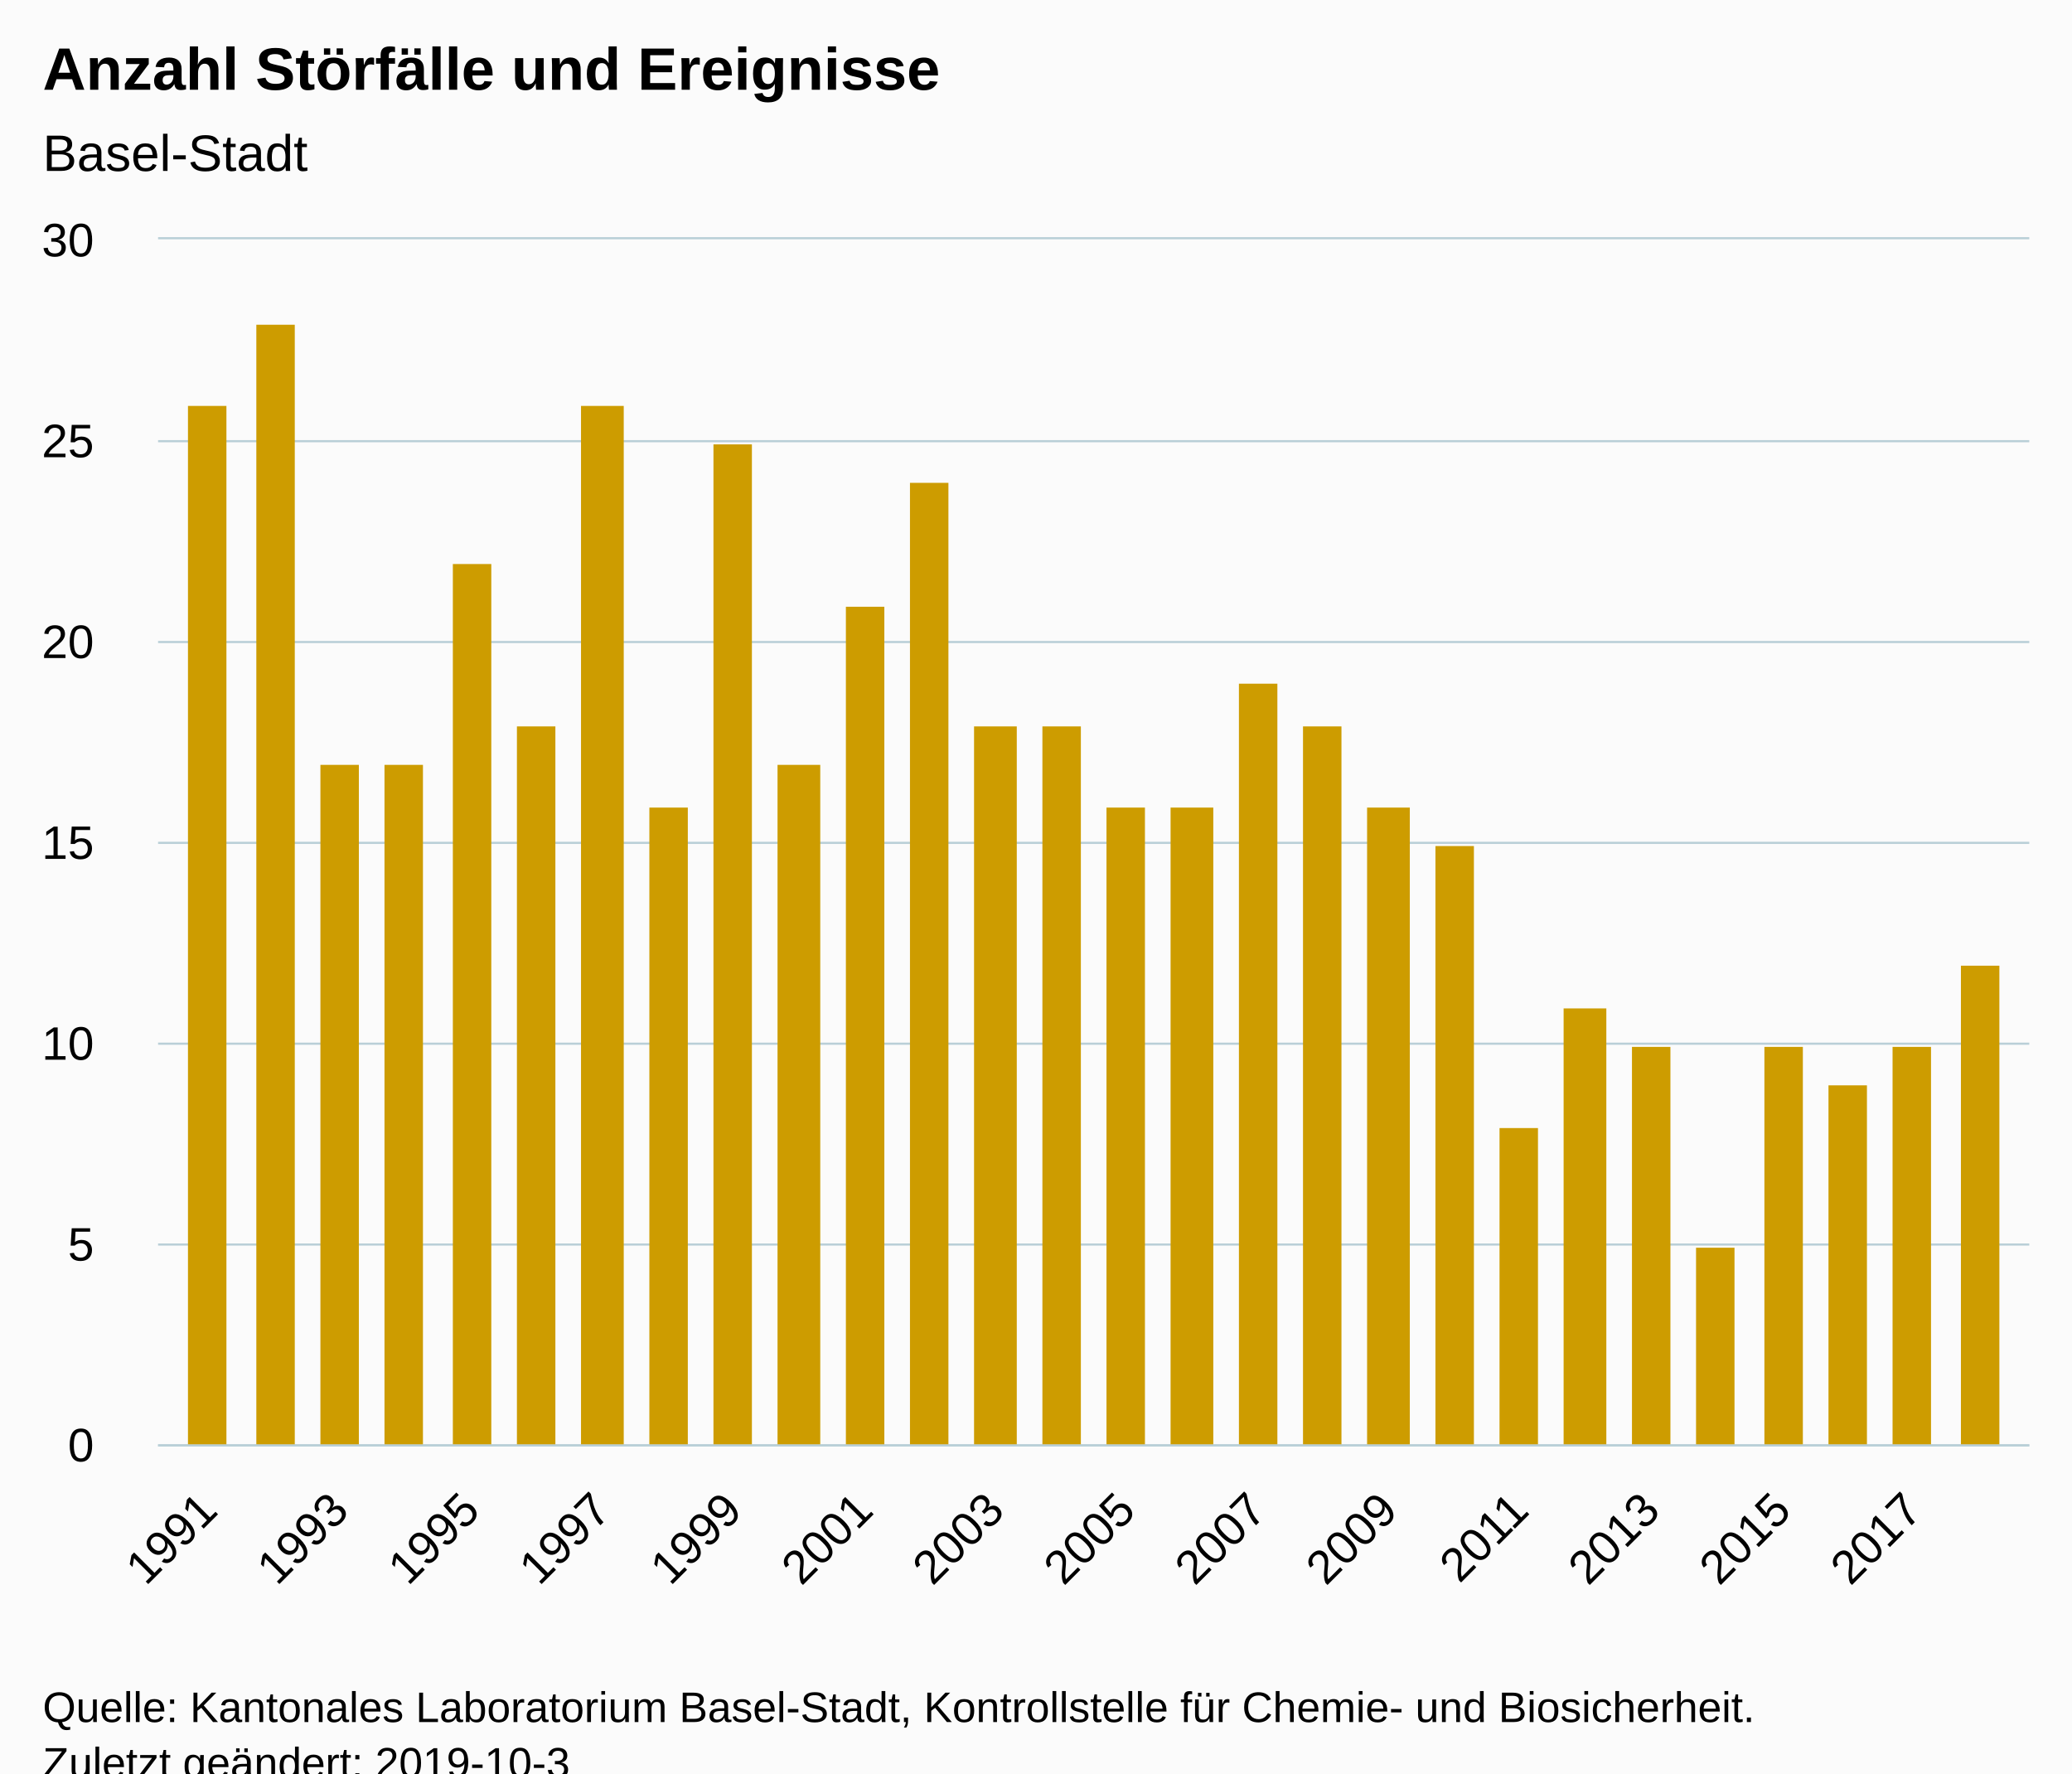
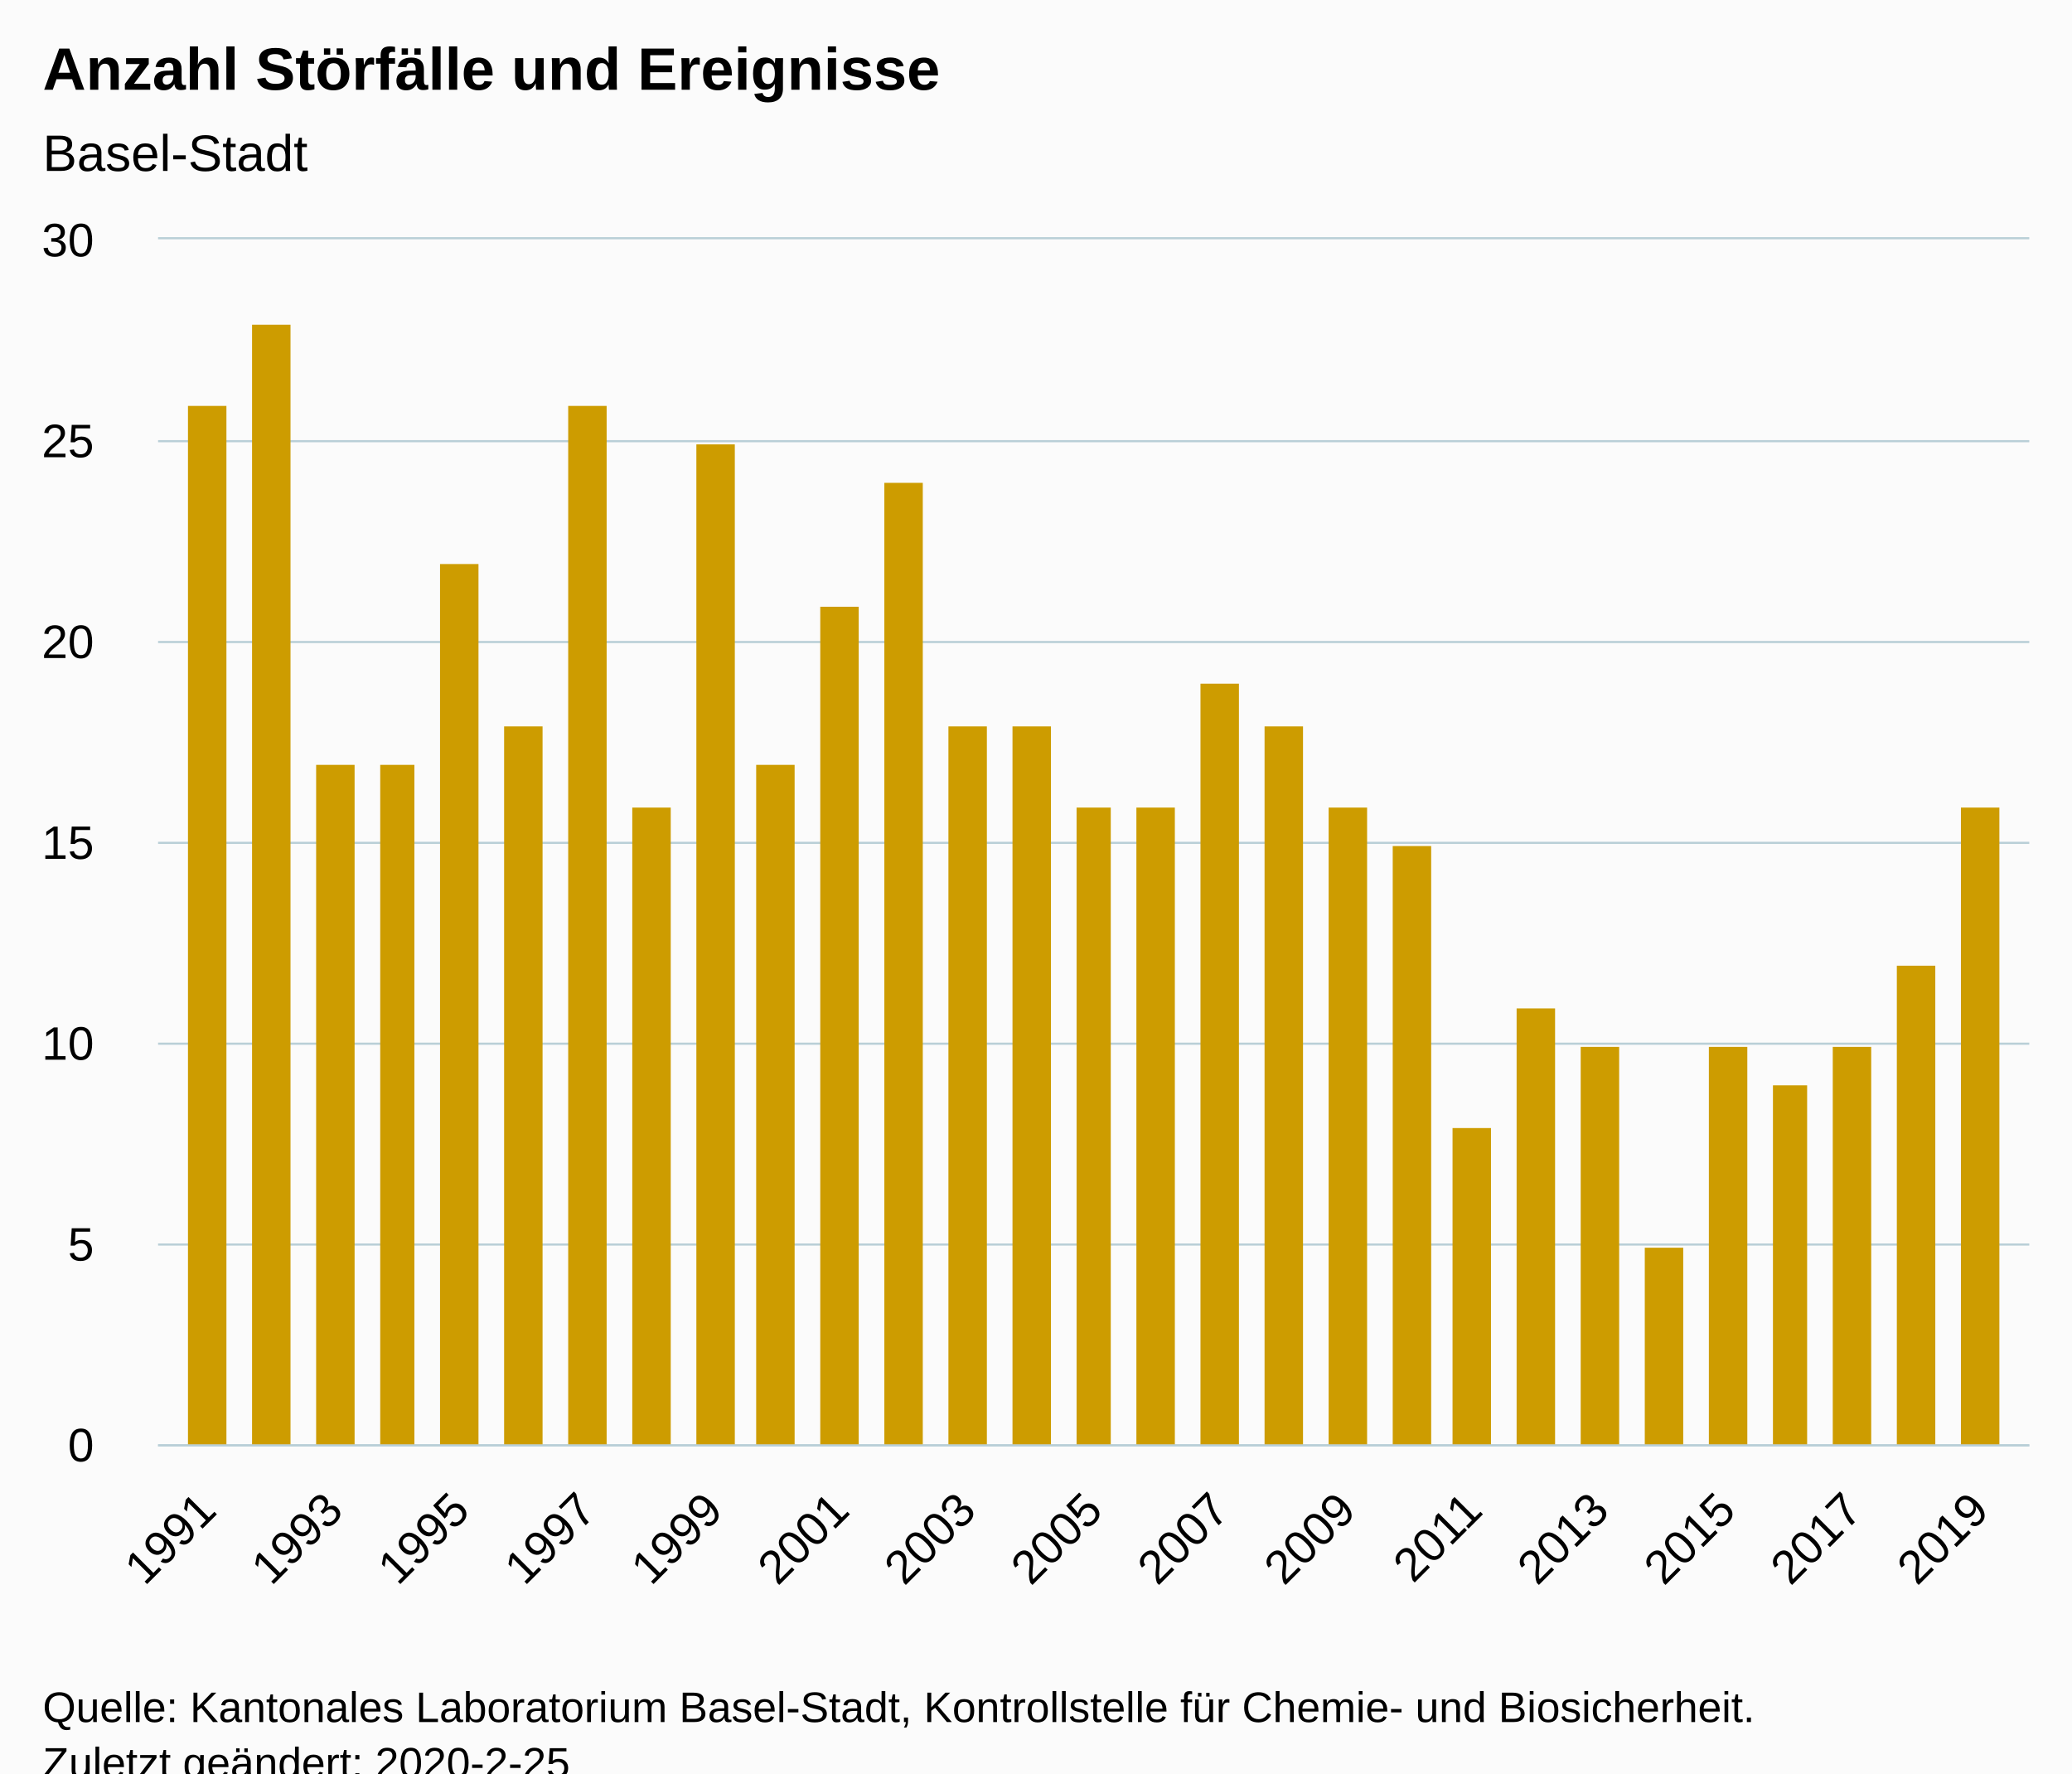
<svg xmlns="http://www.w3.org/2000/svg" version="1.1" class="highcharts-root" style="font-family:Arial;font-size:12px;" viewBox="0 0 485 415">
  <defs>
-     <clipPath id="highcharts-xgezmtk-6">
+     <clipPath id="highcharts-dw9nss2-6">
      <rect x="0" y="0" width="438" height="282" fill="none" />
    </clipPath>
-     <clipPath id="highcharts-xgezmtk-7">
+     <clipPath id="highcharts-dw9nss2-7">
      <rect x="0" y="0" width="438" height="282" fill="none" />
    </clipPath>
  </defs>
  <rect fill="#fbfbfb" class="highcharts-background" x="0" y="0" width="485" height="428" rx="0" ry="0" />
  <rect fill="none" class="highcharts-plot-background" x="37" y="56" width="438" height="282" />
  <g class="highcharts-pane-group" data-z-index="0" />
  <g class="highcharts-grid highcharts-xaxis-grid " data-z-index="1">
    <path fill="none" data-z-index="1" class="highcharts-grid-line" d="M 48.5 56 L 48.5 338" opacity="1" />
-     <path fill="none" data-z-index="1" class="highcharts-grid-line" d="M 63.5 56 L 63.5 338" opacity="1" />
-     <path fill="none" data-z-index="1" class="highcharts-grid-line" d="M 79.5 56 L 79.5 338" opacity="1" />
-     <path fill="none" data-z-index="1" class="highcharts-grid-line" d="M 94.5 56 L 94.5 338" opacity="1" />
-     <path fill="none" data-z-index="1" class="highcharts-grid-line" d="M 109.5 56 L 109.5 338" opacity="1" />
-     <path fill="none" data-z-index="1" class="highcharts-grid-line" d="M 125.5 56 L 125.5 338" opacity="1" />
-     <path fill="none" data-z-index="1" class="highcharts-grid-line" d="M 140.5 56 L 140.5 338" opacity="1" />
-     <path fill="none" data-z-index="1" class="highcharts-grid-line" d="M 155.5 56 L 155.5 338" opacity="1" />
-     <path fill="none" data-z-index="1" class="highcharts-grid-line" d="M 171.5 56 L 171.5 338" opacity="1" />
-     <path fill="none" data-z-index="1" class="highcharts-grid-line" d="M 186.5 56 L 186.5 338" opacity="1" />
-     <path fill="none" data-z-index="1" class="highcharts-grid-line" d="M 201.5 56 L 201.5 338" opacity="1" />
-     <path fill="none" data-z-index="1" class="highcharts-grid-line" d="M 217.5 56 L 217.5 338" opacity="1" />
-     <path fill="none" data-z-index="1" class="highcharts-grid-line" d="M 232.5 56 L 232.5 338" opacity="1" />
-     <path fill="none" data-z-index="1" class="highcharts-grid-line" d="M 247.5 56 L 247.5 338" opacity="1" />
-     <path fill="none" data-z-index="1" class="highcharts-grid-line" d="M 263.5 56 L 263.5 338" opacity="1" />
-     <path fill="none" data-z-index="1" class="highcharts-grid-line" d="M 278.5 56 L 278.5 338" opacity="1" />
-     <path fill="none" data-z-index="1" class="highcharts-grid-line" d="M 293.5 56 L 293.5 338" opacity="1" />
-     <path fill="none" data-z-index="1" class="highcharts-grid-line" d="M 309.5 56 L 309.5 338" opacity="1" />
-     <path fill="none" data-z-index="1" class="highcharts-grid-line" d="M 324.5 56 L 324.5 338" opacity="1" />
-     <path fill="none" data-z-index="1" class="highcharts-grid-line" d="M 339.5 56 L 339.5 338" opacity="1" />
-     <path fill="none" data-z-index="1" class="highcharts-grid-line" d="M 355.5 56 L 355.5 338" opacity="1" />
-     <path fill="none" data-z-index="1" class="highcharts-grid-line" d="M 370.5 56 L 370.5 338" opacity="1" />
-     <path fill="none" data-z-index="1" class="highcharts-grid-line" d="M 385.5 56 L 385.5 338" opacity="1" />
-     <path fill="none" data-z-index="1" class="highcharts-grid-line" d="M 401.5 56 L 401.5 338" opacity="1" />
-     <path fill="none" data-z-index="1" class="highcharts-grid-line" d="M 416.5 56 L 416.5 338" opacity="1" />
-     <path fill="none" data-z-index="1" class="highcharts-grid-line" d="M 431.5 56 L 431.5 338" opacity="1" />
-     <path fill="none" data-z-index="1" class="highcharts-grid-line" d="M 447.5 56 L 447.5 338" opacity="1" />
+     <path fill="none" data-z-index="1" class="highcharts-grid-line" d="M 62.5 56 L 62.5 338" opacity="1" />
+     <path fill="none" data-z-index="1" class="highcharts-grid-line" d="M 77.5 56 L 77.5 338" opacity="1" />
+     <path fill="none" data-z-index="1" class="highcharts-grid-line" d="M 92.5 56 L 92.5 338" opacity="1" />
+     <path fill="none" data-z-index="1" class="highcharts-grid-line" d="M 107.5 56 L 107.5 338" opacity="1" />
+     <path fill="none" data-z-index="1" class="highcharts-grid-line" d="M 122.5 56 L 122.5 338" opacity="1" />
+     <path fill="none" data-z-index="1" class="highcharts-grid-line" d="M 136.5 56 L 136.5 338" opacity="1" />
+     <path fill="none" data-z-index="1" class="highcharts-grid-line" d="M 151.5 56 L 151.5 338" opacity="1" />
+     <path fill="none" data-z-index="1" class="highcharts-grid-line" d="M 166.5 56 L 166.5 338" opacity="1" />
+     <path fill="none" data-z-index="1" class="highcharts-grid-line" d="M 181.5 56 L 181.5 338" opacity="1" />
+     <path fill="none" data-z-index="1" class="highcharts-grid-line" d="M 196.5 56 L 196.5 338" opacity="1" />
+     <path fill="none" data-z-index="1" class="highcharts-grid-line" d="M 211.5 56 L 211.5 338" opacity="1" />
+     <path fill="none" data-z-index="1" class="highcharts-grid-line" d="M 225.5 56 L 225.5 338" opacity="1" />
+     <path fill="none" data-z-index="1" class="highcharts-grid-line" d="M 240.5 56 L 240.5 338" opacity="1" />
+     <path fill="none" data-z-index="1" class="highcharts-grid-line" d="M 255.5 56 L 255.5 338" opacity="1" />
+     <path fill="none" data-z-index="1" class="highcharts-grid-line" d="M 270.5 56 L 270.5 338" opacity="1" />
+     <path fill="none" data-z-index="1" class="highcharts-grid-line" d="M 285.5 56 L 285.5 338" opacity="1" />
+     <path fill="none" data-z-index="1" class="highcharts-grid-line" d="M 299.5 56 L 299.5 338" opacity="1" />
+     <path fill="none" data-z-index="1" class="highcharts-grid-line" d="M 314.5 56 L 314.5 338" opacity="1" />
+     <path fill="none" data-z-index="1" class="highcharts-grid-line" d="M 329.5 56 L 329.5 338" opacity="1" />
+     <path fill="none" data-z-index="1" class="highcharts-grid-line" d="M 344.5 56 L 344.5 338" opacity="1" />
+     <path fill="none" data-z-index="1" class="highcharts-grid-line" d="M 359.5 56 L 359.5 338" opacity="1" />
+     <path fill="none" data-z-index="1" class="highcharts-grid-line" d="M 374.5 56 L 374.5 338" opacity="1" />
+     <path fill="none" data-z-index="1" class="highcharts-grid-line" d="M 388.5 56 L 388.5 338" opacity="1" />
+     <path fill="none" data-z-index="1" class="highcharts-grid-line" d="M 403.5 56 L 403.5 338" opacity="1" />
+     <path fill="none" data-z-index="1" class="highcharts-grid-line" d="M 418.5 56 L 418.5 338" opacity="1" />
+     <path fill="none" data-z-index="1" class="highcharts-grid-line" d="M 433.5 56 L 433.5 338" opacity="1" />
+     <path fill="none" data-z-index="1" class="highcharts-grid-line" d="M 448.5 56 L 448.5 338" opacity="1" />
    <path fill="none" data-z-index="1" class="highcharts-grid-line" d="M 462.5 56 L 462.5 338" opacity="1" />
  </g>
  <g class="highcharts-grid highcharts-yaxis-grid " data-z-index="1">
    <path fill="none" stroke="#B9CFD7" stroke-width="0.5" data-z-index="1" class="highcharts-grid-line" d="M 37 338.25 L 475 338.25" opacity="1" />
    <path fill="none" stroke="#B9CFD7" stroke-width="0.5" data-z-index="1" class="highcharts-grid-line" d="M 37 291.25 L 475 291.25" opacity="1" />
    <path fill="none" stroke="#B9CFD7" stroke-width="0.5" data-z-index="1" class="highcharts-grid-line" d="M 37 244.25 L 475 244.25" opacity="1" />
    <path fill="none" stroke="#B9CFD7" stroke-width="0.5" data-z-index="1" class="highcharts-grid-line" d="M 37 197.25 L 475 197.25" opacity="1" />
    <path fill="none" stroke="#B9CFD7" stroke-width="0.5" data-z-index="1" class="highcharts-grid-line" d="M 37 150.25 L 475 150.25" opacity="1" />
    <path fill="none" stroke="#B9CFD7" stroke-width="0.5" data-z-index="1" class="highcharts-grid-line" d="M 37 103.25 L 475 103.25" opacity="1" />
    <path fill="none" stroke="#B9CFD7" stroke-width="0.5" data-z-index="1" class="highcharts-grid-line" d="M 37 55.75 L 475 55.75" opacity="1" />
  </g>
  <rect fill="none" class="highcharts-plot-border" data-z-index="1" x="37" y="56" width="438" height="282" />
  <g class="highcharts-axis highcharts-xaxis " data-z-index="2">
    <path fill="none" class="highcharts-axis-line" stroke="#B9CFD7" stroke-width="0.5" data-z-index="7" d="M 37 338.25 L 475 338.25" />
  </g>
  <g class="highcharts-axis highcharts-yaxis " data-z-index="2">
    <path fill="none" class="highcharts-axis-line" data-z-index="7" d="M 37 56 L 37 338" />
  </g>
  <g class="highcharts-series-group" data-z-index="3">
-     <g data-z-index="0.1" class="highcharts-series highcharts-series-0 highcharts-column-series " transform="translate(37,56) scale(1 1)" clip-path="url(#highcharts-xgezmtk-7)">
+     <g data-z-index="0.1" class="highcharts-series highcharts-series-0 highcharts-column-series " transform="translate(37,56) scale(1 1)" clip-path="url(#highcharts-dw9nss2-7)">
      <rect x="7" y="39" width="9" height="244" fill="#CD9C00" class="highcharts-point" />
-       <rect x="23" y="20" width="9" height="263" fill="#CD9C00" class="highcharts-point" />
-       <rect x="38" y="123" width="9" height="160" fill="#CD9C00" class="highcharts-point" />
-       <rect x="53" y="123" width="9" height="160" fill="#CD9C00" class="highcharts-point" />
-       <rect x="69" y="76" width="9" height="207" fill="#CD9C00" class="highcharts-point" />
-       <rect x="84" y="114" width="9" height="169" fill="#CD9C00" class="highcharts-point" />
-       <rect x="99" y="39" width="10" height="244" fill="#CD9C00" class="highcharts-point" />
-       <rect x="115" y="133" width="9" height="150" fill="#CD9C00" class="highcharts-point" />
-       <rect x="130" y="48" width="9" height="235" fill="#CD9C00" class="highcharts-point" />
-       <rect x="145" y="123" width="10" height="160" fill="#CD9C00" class="highcharts-point" />
-       <rect x="161" y="86" width="9" height="197" fill="#CD9C00" class="highcharts-point" />
-       <rect x="176" y="57" width="9" height="226" fill="#CD9C00" class="highcharts-point" />
-       <rect x="191" y="114" width="10" height="169" fill="#CD9C00" class="highcharts-point" />
-       <rect x="207" y="114" width="9" height="169" fill="#CD9C00" class="highcharts-point" />
-       <rect x="222" y="133" width="9" height="150" fill="#CD9C00" class="highcharts-point" />
-       <rect x="237" y="133" width="10" height="150" fill="#CD9C00" class="highcharts-point" />
-       <rect x="253" y="104" width="9" height="179" fill="#CD9C00" class="highcharts-point" />
-       <rect x="268" y="114" width="9" height="169" fill="#CD9C00" class="highcharts-point" />
-       <rect x="283" y="133" width="10" height="150" fill="#CD9C00" class="highcharts-point" />
-       <rect x="299" y="142" width="9" height="141" fill="#CD9C00" class="highcharts-point" />
-       <rect x="314" y="208" width="9" height="75" fill="#CD9C00" class="highcharts-point" />
-       <rect x="329" y="180" width="10" height="103" fill="#CD9C00" class="highcharts-point" />
-       <rect x="345" y="189" width="9" height="94" fill="#CD9C00" class="highcharts-point" />
-       <rect x="360" y="236" width="9" height="47" fill="#CD9C00" class="highcharts-point" />
-       <rect x="376" y="189" width="9" height="94" fill="#CD9C00" class="highcharts-point" />
-       <rect x="391" y="198" width="9" height="85" fill="#CD9C00" class="highcharts-point" />
-       <rect x="406" y="189" width="9" height="94" fill="#CD9C00" class="highcharts-point" />
-       <rect x="422" y="170" width="9" height="113" fill="#CD9C00" class="highcharts-point" />
+       <rect x="22" y="20" width="9" height="263" fill="#CD9C00" class="highcharts-point" />
+       <rect x="37" y="123" width="9" height="160" fill="#CD9C00" class="highcharts-point" />
+       <rect x="52" y="123" width="8" height="160" fill="#CD9C00" class="highcharts-point" />
+       <rect x="66" y="76" width="9" height="207" fill="#CD9C00" class="highcharts-point" />
+       <rect x="81" y="114" width="9" height="169" fill="#CD9C00" class="highcharts-point" />
+       <rect x="96" y="39" width="9" height="244" fill="#CD9C00" class="highcharts-point" />
+       <rect x="111" y="133" width="9" height="150" fill="#CD9C00" class="highcharts-point" />
+       <rect x="126" y="48" width="9" height="235" fill="#CD9C00" class="highcharts-point" />
+       <rect x="140" y="123" width="9" height="160" fill="#CD9C00" class="highcharts-point" />
+       <rect x="155" y="86" width="9" height="197" fill="#CD9C00" class="highcharts-point" />
+       <rect x="170" y="57" width="9" height="226" fill="#CD9C00" class="highcharts-point" />
+       <rect x="185" y="114" width="9" height="169" fill="#CD9C00" class="highcharts-point" />
+       <rect x="200" y="114" width="9" height="169" fill="#CD9C00" class="highcharts-point" />
+       <rect x="215" y="133" width="8" height="150" fill="#CD9C00" class="highcharts-point" />
+       <rect x="229" y="133" width="9" height="150" fill="#CD9C00" class="highcharts-point" />
+       <rect x="244" y="104" width="9" height="179" fill="#CD9C00" class="highcharts-point" />
+       <rect x="259" y="114" width="9" height="169" fill="#CD9C00" class="highcharts-point" />
+       <rect x="274" y="133" width="9" height="150" fill="#CD9C00" class="highcharts-point" />
+       <rect x="289" y="142" width="9" height="141" fill="#CD9C00" class="highcharts-point" />
+       <rect x="303" y="208" width="9" height="75" fill="#CD9C00" class="highcharts-point" />
+       <rect x="318" y="180" width="9" height="103" fill="#CD9C00" class="highcharts-point" />
+       <rect x="333" y="189" width="9" height="94" fill="#CD9C00" class="highcharts-point" />
+       <rect x="348" y="236" width="9" height="47" fill="#CD9C00" class="highcharts-point" />
+       <rect x="363" y="189" width="9" height="94" fill="#CD9C00" class="highcharts-point" />
+       <rect x="378" y="198" width="8" height="85" fill="#CD9C00" class="highcharts-point" />
+       <rect x="392" y="189" width="9" height="94" fill="#CD9C00" class="highcharts-point" />
+       <rect x="407" y="170" width="9" height="113" fill="#CD9C00" class="highcharts-point" />
+       <rect x="422" y="133" width="9" height="150" fill="#CD9C00" class="highcharts-point" />
    </g>
    <g data-z-index="0.1" class="highcharts-markers highcharts-series-0 highcharts-column-series " transform="translate(37,56) scale(1 1)" clip-path="none" />
  </g>
  <text x="10" text-anchor="start" class="highcharts-title" data-z-index="4" style="color:#000000;font-size:14px;font-weight:bold;fill:#000000;" y="21">
    <tspan>Anzahl Störfälle und Ereignisse</tspan>
  </text>
  <text x="10" text-anchor="start" class="highcharts-subtitle" data-z-index="4" style="color:#000000;font-size:12px;font-weight:normal;font-family:Arial;fill:#000000;" y="40">
    <tspan>Basel-Stadt</tspan>
  </text>
  <g class="highcharts-axis-labels highcharts-xaxis-labels " data-z-index="7">
-     <text x="51.41" style="color:#000000;cursor:default;font-size:11px;fill:#000000;" text-anchor="end" transform="translate(0,0) rotate(-45 51.40982 354)" y="354" opacity="1">1991</text>
+     <text x="51.15" style="color:#000000;cursor:default;font-size:11px;fill:#000000;" text-anchor="end" transform="translate(0,0) rotate(-45 51.15024 354)" y="354" opacity="1">1991</text>
    <text x="0" style="color:#000000;cursor:default;font-size:11px;fill:#000000;" text-anchor="end" transform="translate(0,0) rotate(-45 0 -9999)" y="-9999">1992</text>
-     <text x="82.104" style="color:#000000;cursor:default;font-size:11px;fill:#000000;" text-anchor="end" transform="translate(0,0) rotate(-45 82.10359 354)" y="354" opacity="1">1993</text>
+     <text x="80.785" style="color:#000000;cursor:default;font-size:11px;fill:#000000;" text-anchor="end" transform="translate(0,0) rotate(-45 80.78488 354)" y="354" opacity="1">1993</text>
    <text x="0" style="color:#000000;cursor:default;font-size:11px;fill:#000000;" text-anchor="end" transform="translate(0,0) rotate(-45 0 -9999)" y="-9999">1994</text>
-     <text x="112.797" style="color:#000000;cursor:default;font-size:11px;fill:#000000;" text-anchor="end" transform="translate(0,0) rotate(-45 112.7973 354)" y="354" opacity="1">1995</text>
+     <text x="110.42" style="color:#000000;cursor:default;font-size:11px;fill:#000000;" text-anchor="end" transform="translate(0,0) rotate(-45 110.4195 354)" y="354" opacity="1">1995</text>
    <text x="0" style="color:#000000;cursor:default;font-size:11px;fill:#000000;" text-anchor="end" transform="translate(0,0) rotate(-45 0 -9999)" y="-9999">1996</text>
-     <text x="143.491" style="color:#000000;cursor:default;font-size:11px;fill:#000000;" text-anchor="end" transform="translate(0,0) rotate(-45 143.4911 354)" y="354" opacity="1">1997</text>
+     <text x="140.054" style="color:#000000;cursor:default;font-size:11px;fill:#000000;" text-anchor="end" transform="translate(0,0) rotate(-45 140.0542 354)" y="354" opacity="1">1997</text>
    <text x="0" style="color:#000000;cursor:default;font-size:11px;fill:#000000;" text-anchor="end" transform="translate(0,0) rotate(-45 0 -9999)" y="-9999">1998</text>
-     <text x="174.185" style="color:#000000;cursor:default;font-size:11px;fill:#000000;" text-anchor="end" transform="translate(0,0) rotate(-45 174.1849 354)" y="354" opacity="1">1999</text>
+     <text x="169.689" style="color:#000000;cursor:default;font-size:11px;fill:#000000;" text-anchor="end" transform="translate(0,0) rotate(-45 169.6888 354)" y="354" opacity="1">1999</text>
    <text x="0" style="color:#000000;cursor:default;font-size:11px;fill:#000000;" text-anchor="end" transform="translate(0,0) rotate(-45 0 -9999)" y="-9999">2000</text>
-     <text x="204.879" style="color:#000000;cursor:default;font-size:11px;fill:#000000;" text-anchor="end" transform="translate(0,0) rotate(-45 204.8786 354)" y="354" opacity="1">2001</text>
+     <text x="199.323" style="color:#000000;cursor:default;font-size:11px;fill:#000000;" text-anchor="end" transform="translate(0,0) rotate(-45 199.3234 354)" y="354" opacity="1">2001</text>
    <text x="0" style="color:#000000;cursor:default;font-size:11px;fill:#000000;" text-anchor="end" transform="translate(0,0) rotate(-45 0 -9999)" y="-9999">2002</text>
-     <text x="235.572" style="color:#000000;cursor:default;font-size:11px;fill:#000000;" text-anchor="end" transform="translate(0,0) rotate(-45 235.5724 354)" y="354" opacity="1">2003</text>
+     <text x="228.958" style="color:#000000;cursor:default;font-size:11px;fill:#000000;" text-anchor="end" transform="translate(0,0) rotate(-45 228.9581 354)" y="354" opacity="1">2003</text>
    <text x="0" style="color:#000000;cursor:default;font-size:11px;fill:#000000;" text-anchor="end" transform="translate(0,0) rotate(-45 0 -9999)" y="-9999">2004</text>
-     <text x="266.266" style="color:#000000;cursor:default;font-size:11px;fill:#000000;" text-anchor="end" transform="translate(0,0) rotate(-45 266.2662 354)" y="354" opacity="1">2005</text>
+     <text x="258.593" style="color:#000000;cursor:default;font-size:11px;fill:#000000;" text-anchor="end" transform="translate(0,0) rotate(-45 258.5927 354)" y="354" opacity="1">2005</text>
    <text x="0" style="color:#000000;cursor:default;font-size:11px;fill:#000000;" text-anchor="end" transform="translate(0,0) rotate(-45 0 -9999)" y="-9999">2006</text>
-     <text x="296.96" style="color:#000000;cursor:default;font-size:11px;fill:#000000;" text-anchor="end" transform="translate(0,0) rotate(-45 296.9599 354)" y="354" opacity="1">2007</text>
+     <text x="288.227" style="color:#000000;cursor:default;font-size:11px;fill:#000000;" text-anchor="end" transform="translate(0,0) rotate(-45 288.2274 354)" y="354" opacity="1">2007</text>
    <text x="0" style="color:#000000;cursor:default;font-size:11px;fill:#000000;" text-anchor="end" transform="translate(0,0) rotate(-45 0 -9999)" y="-9999">2008</text>
-     <text x="327.654" style="color:#000000;cursor:default;font-size:11px;fill:#000000;" text-anchor="end" transform="translate(0,0) rotate(-45 327.6537 354)" y="354" opacity="1">2009</text>
+     <text x="317.862" style="color:#000000;cursor:default;font-size:11px;fill:#000000;" text-anchor="end" transform="translate(0,0) rotate(-45 317.862 354)" y="354" opacity="1">2009</text>
    <text x="0" style="color:#000000;cursor:default;font-size:11px;fill:#000000;" text-anchor="end" transform="translate(0,0) rotate(-45 0 -9999)" y="-9999">2010</text>
-     <text x="358.347" style="color:#000000;cursor:default;font-size:11px;fill:#000000;" text-anchor="end" transform="translate(0,0) rotate(-45 358.3475 354)" y="354" opacity="1">2011</text>
+     <text x="347.497" style="color:#000000;cursor:default;font-size:11px;fill:#000000;" text-anchor="end" transform="translate(0,0) rotate(-45 347.4966 354)" y="354" opacity="1">2011</text>
    <text x="0" style="color:#000000;cursor:default;font-size:11px;fill:#000000;" text-anchor="end" transform="translate(0,0) rotate(-45 0 -9999)" y="-9999">2012</text>
-     <text x="389.041" style="color:#000000;cursor:default;font-size:11px;fill:#000000;" text-anchor="end" transform="translate(0,0) rotate(-45 389.0412 354)" y="354" opacity="1">2013</text>
+     <text x="377.131" style="color:#000000;cursor:default;font-size:11px;fill:#000000;" text-anchor="end" transform="translate(0,0) rotate(-45 377.1313 354)" y="354" opacity="1">2013</text>
    <text x="0" style="color:#000000;cursor:default;font-size:11px;fill:#000000;" text-anchor="end" transform="translate(0,0) rotate(-45 0 -9999)" y="-9999">2014</text>
-     <text x="419.735" style="color:#000000;cursor:default;font-size:11px;fill:#000000;" text-anchor="end" transform="translate(0,0) rotate(-45 419.735 354)" y="354" opacity="1">2015</text>
+     <text x="406.766" style="color:#000000;cursor:default;font-size:11px;fill:#000000;" text-anchor="end" transform="translate(0,0) rotate(-45 406.7659 354)" y="354" opacity="1">2015</text>
    <text x="0" style="color:#000000;cursor:default;font-size:11px;fill:#000000;" text-anchor="end" transform="translate(0,0) rotate(-45 0 -9999)" y="-9999">2016</text>
-     <text x="450.429" style="color:#000000;cursor:default;font-size:11px;fill:#000000;" text-anchor="end" transform="translate(0,0) rotate(-45 450.4287 354)" y="354" opacity="1">2017</text>
+     <text x="436.401" style="color:#000000;cursor:default;font-size:11px;fill:#000000;" text-anchor="end" transform="translate(0,0) rotate(-45 436.4006 354)" y="354" opacity="1">2017</text>
    <text x="0" style="color:#000000;cursor:default;font-size:11px;fill:#000000;" text-anchor="end" transform="translate(0,0) rotate(-45 0 -9999)" y="-9999">2018</text>
+     <text x="466.035" style="color:#000000;cursor:default;font-size:11px;fill:#000000;" text-anchor="end" transform="translate(0,0) rotate(-45 466.0352 354)" y="354" opacity="1">2019</text>
  </g>
  <g class="highcharts-axis-labels highcharts-yaxis-labels " data-z-index="7">
    <text x="22" style="color:#000000;cursor:default;font-size:11px;fill:#000000;" text-anchor="end" transform="translate(0,0)" y="342" opacity="1">0</text>
    <text x="22" style="color:#000000;cursor:default;font-size:11px;fill:#000000;" text-anchor="end" transform="translate(0,0)" y="295" opacity="1">5</text>
    <text x="22" style="color:#000000;cursor:default;font-size:11px;fill:#000000;" text-anchor="end" transform="translate(0,0)" y="248" opacity="1">10</text>
    <text x="22" style="color:#000000;cursor:default;font-size:11px;fill:#000000;" text-anchor="end" transform="translate(0,0)" y="201" opacity="1">15</text>
    <text x="22" style="color:#000000;cursor:default;font-size:11px;fill:#000000;" text-anchor="end" transform="translate(0,0)" y="154" opacity="1">20</text>
    <text x="22" style="color:#000000;cursor:default;font-size:11px;fill:#000000;" text-anchor="end" transform="translate(0,0)" y="107" opacity="1">25</text>
    <text x="22" style="color:#000000;cursor:default;font-size:11px;fill:#000000;" text-anchor="end" transform="translate(0,0)" y="60" opacity="1">30</text>
  </g>
  <text x="10" class="highcharts-credits" text-anchor="start" data-z-index="8" style="cursor:default;color:#000000;font-size:10px;fill:#000000;" y="403">
    <tspan>Quelle: Kantonales Laboratorium Basel-Stadt, Kontrollstelle für Chemie- und Biosicherheit.</tspan>
-     <tspan x="10" dy="13">Zuletzt geändert: 2019-10-3</tspan>
+     <tspan x="10" dy="13">Zuletzt geändert: 2020-2-25</tspan>
  </text>
</svg>
